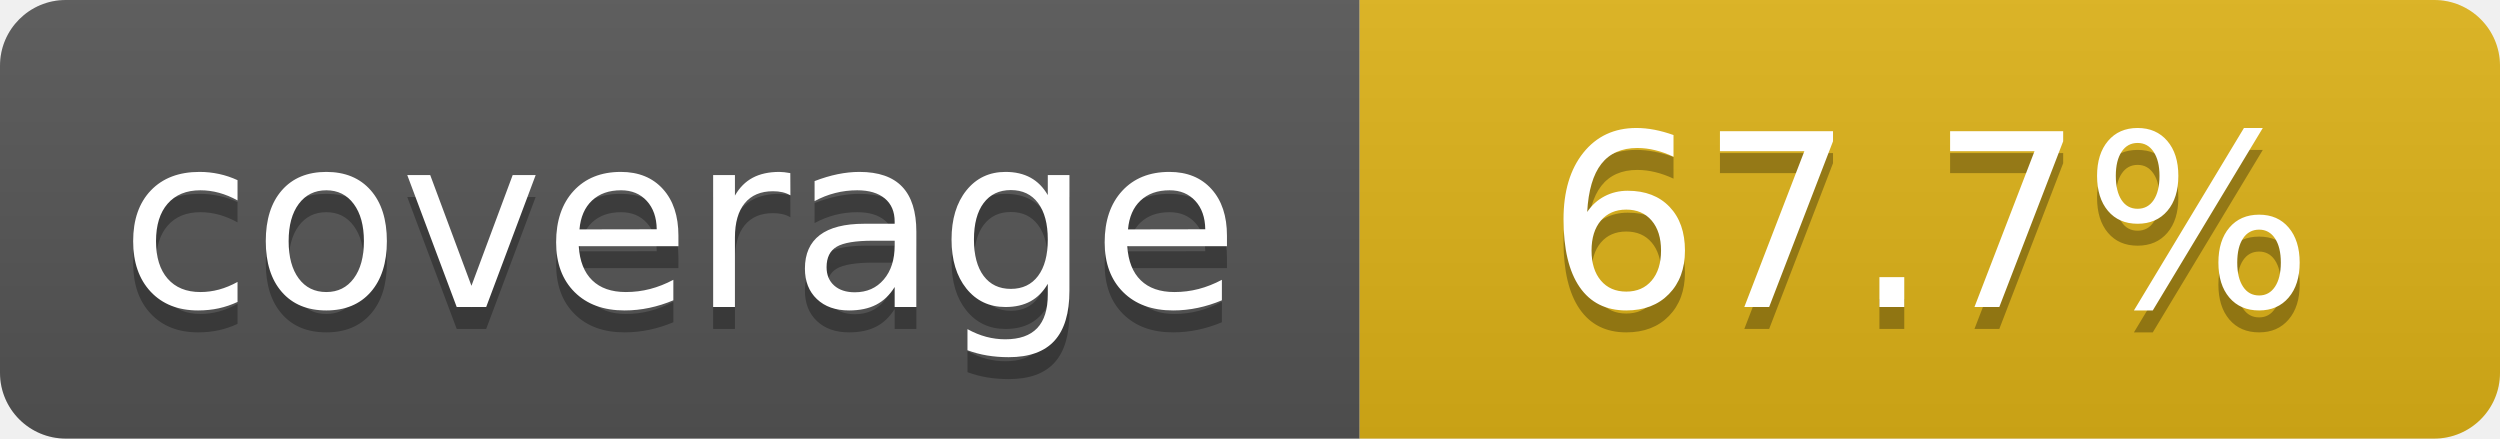
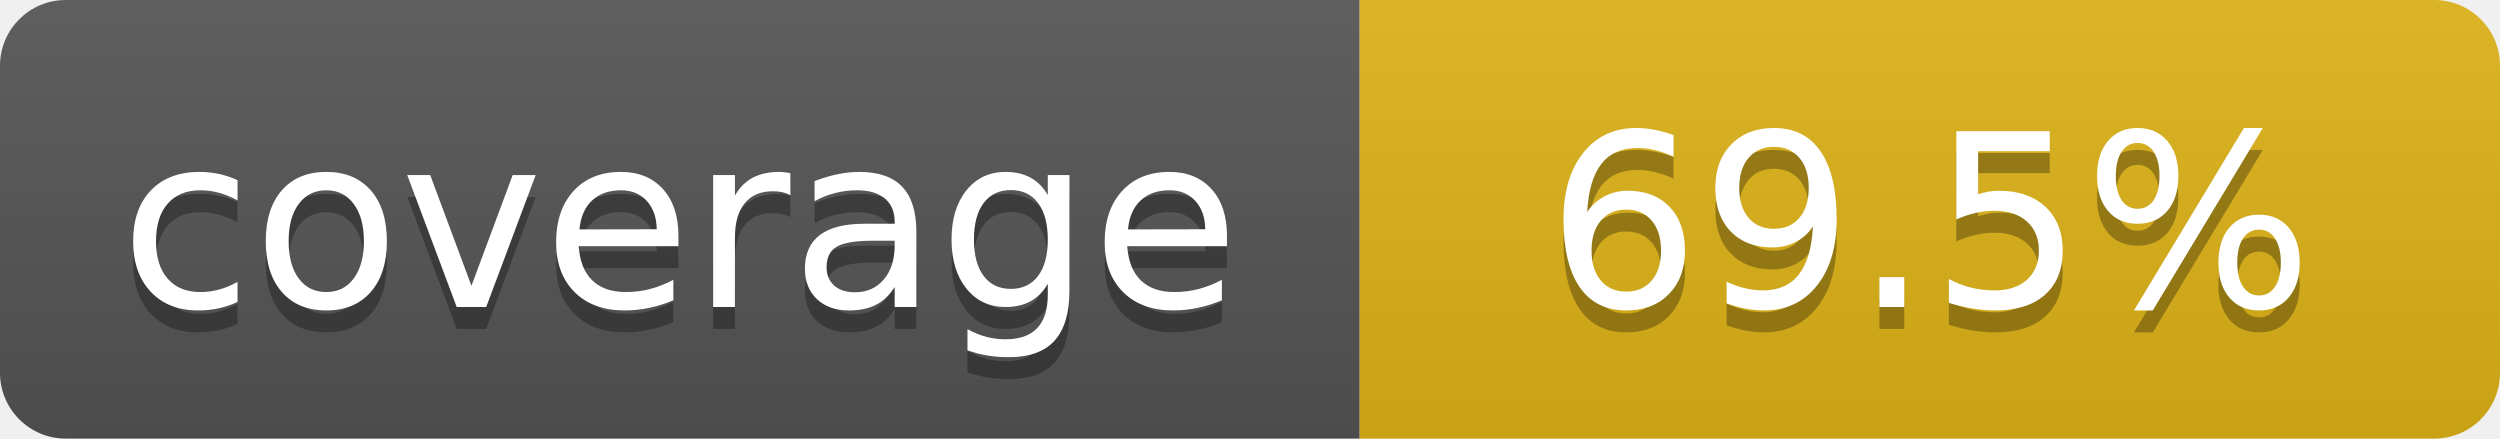
- <svg xmlns="http://www.w3.org/2000/svg" width="114" height="20" role="img" aria-label="coverage: 67.7%">
+ <svg xmlns="http://www.w3.org/2000/svg" width="114" height="20" role="img" aria-label="coverage: 69.5%">
  <linearGradient id="s" x2="0" y2="100%">
    <stop offset="0" stop-color="#bbb" stop-opacity=".1" />
    <stop offset="1" stop-opacity=".1" />
  </linearGradient>
  <clipPath id="r">
    <rect width="114" height="20" rx="3" fill="#fff" />
  </clipPath>
  <g clip-path="url(#r)">
    <rect width="62" height="20" fill="#555" />
    <rect x="62" width="52" height="20" fill="#dfb317" />
    <rect width="114" height="20" fill="url(#s)" />
  </g>
  <g fill="#fff" text-anchor="middle" font-family="Verdana,Geneva,DejaVu Sans,sans-serif" text-rendering="geometricPrecision" font-size="110">
    <text aria-hidden="true" x="310" y="150" fill="#010101" fill-opacity=".3" transform="scale(.1)" textLength="520">coverage</text>
    <text x="310" y="140" transform="scale(.1)" fill="#fff" textLength="520">coverage</text>
-     <text aria-hidden="true" x="880" y="150" fill="#010101" fill-opacity=".3" transform="scale(.1)" textLength="420">67.7%</text>
-     <text x="880" y="140" transform="scale(.1)" fill="#fff" textLength="420">67.7%</text>
+     <text aria-hidden="true" x="880" y="150" fill="#010101" fill-opacity=".3" transform="scale(.1)" textLength="420">69.5%</text>
+     <text x="880" y="140" transform="scale(.1)" fill="#fff" textLength="420">69.5%</text>
  </g>
</svg>
